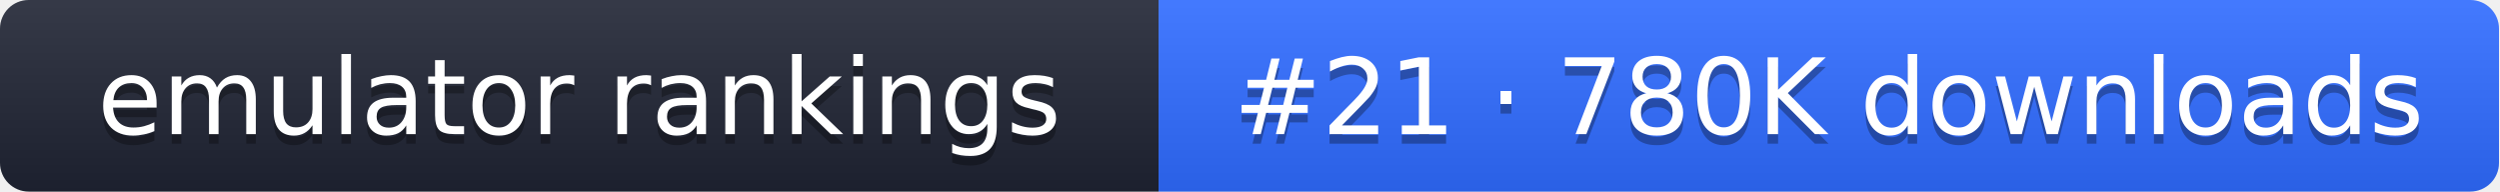
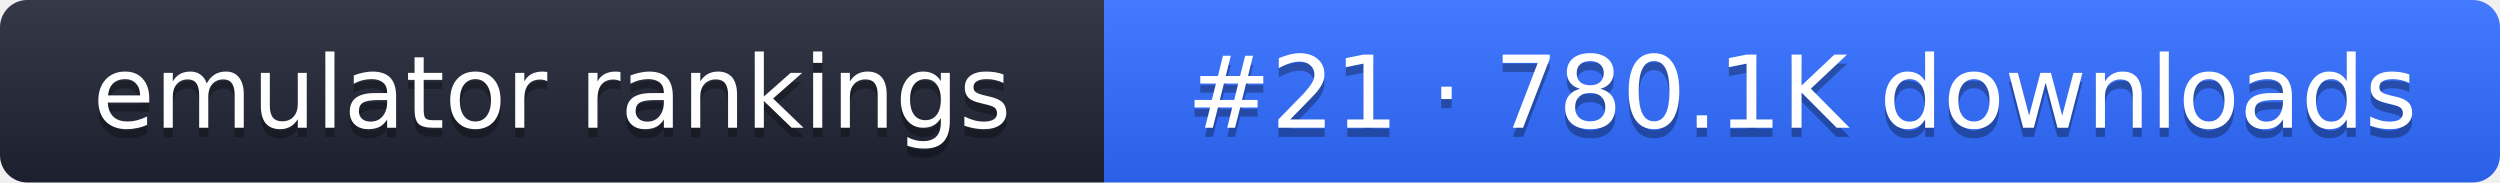
- <svg xmlns="http://www.w3.org/2000/svg" width="261" height="20" role="img" aria-label="emulator rankings: #21 · 780K downloads">
+ <svg xmlns="http://www.w3.org/2000/svg" width="274" height="20" role="img" aria-label="emulator rankings: #21 · 780.1K downloads">
  <linearGradient id="g" x2="0" y2="100%">
    <stop offset="0" stop-color="#fff" stop-opacity=".1" />
    <stop offset="1" stop-opacity=".1" />
  </linearGradient>
  <clipPath id="r">
-     <rect width="261" height="20" rx="3" fill="#fff" />
+     <rect width="274" height="20" rx="3" fill="#fff" />
  </clipPath>
  <g clip-path="url(#r)">
    <rect width="121" height="20" fill="#1f2433" />
-     <rect x="121" width="140" height="20" fill="#2f6bff" />
-     <rect width="261" height="20" fill="url(#g)" />
+     <rect x="121" width="153" height="20" fill="#2f6bff" />
+     <rect width="274" height="20" fill="url(#g)" />
  </g>
  <g fill="#fff" text-anchor="middle" font-family="Verdana,DejaVu Sans,sans-serif" font-size="11">
    <text x="60.5" y="15" fill="#010101" fill-opacity=".3">emulator rankings</text>
    <text x="60.5" y="14">emulator rankings</text>
-     <text x="191" y="15" fill="#010101" fill-opacity=".3">#21 · 780K downloads</text>
-     <text x="191" y="14">#21 · 780K downloads</text>
+     <text x="197.5" y="15" fill="#010101" fill-opacity=".3">#21 · 780.1K downloads</text>
+     <text x="197.5" y="14">#21 · 780.1K downloads</text>
  </g>
</svg>
